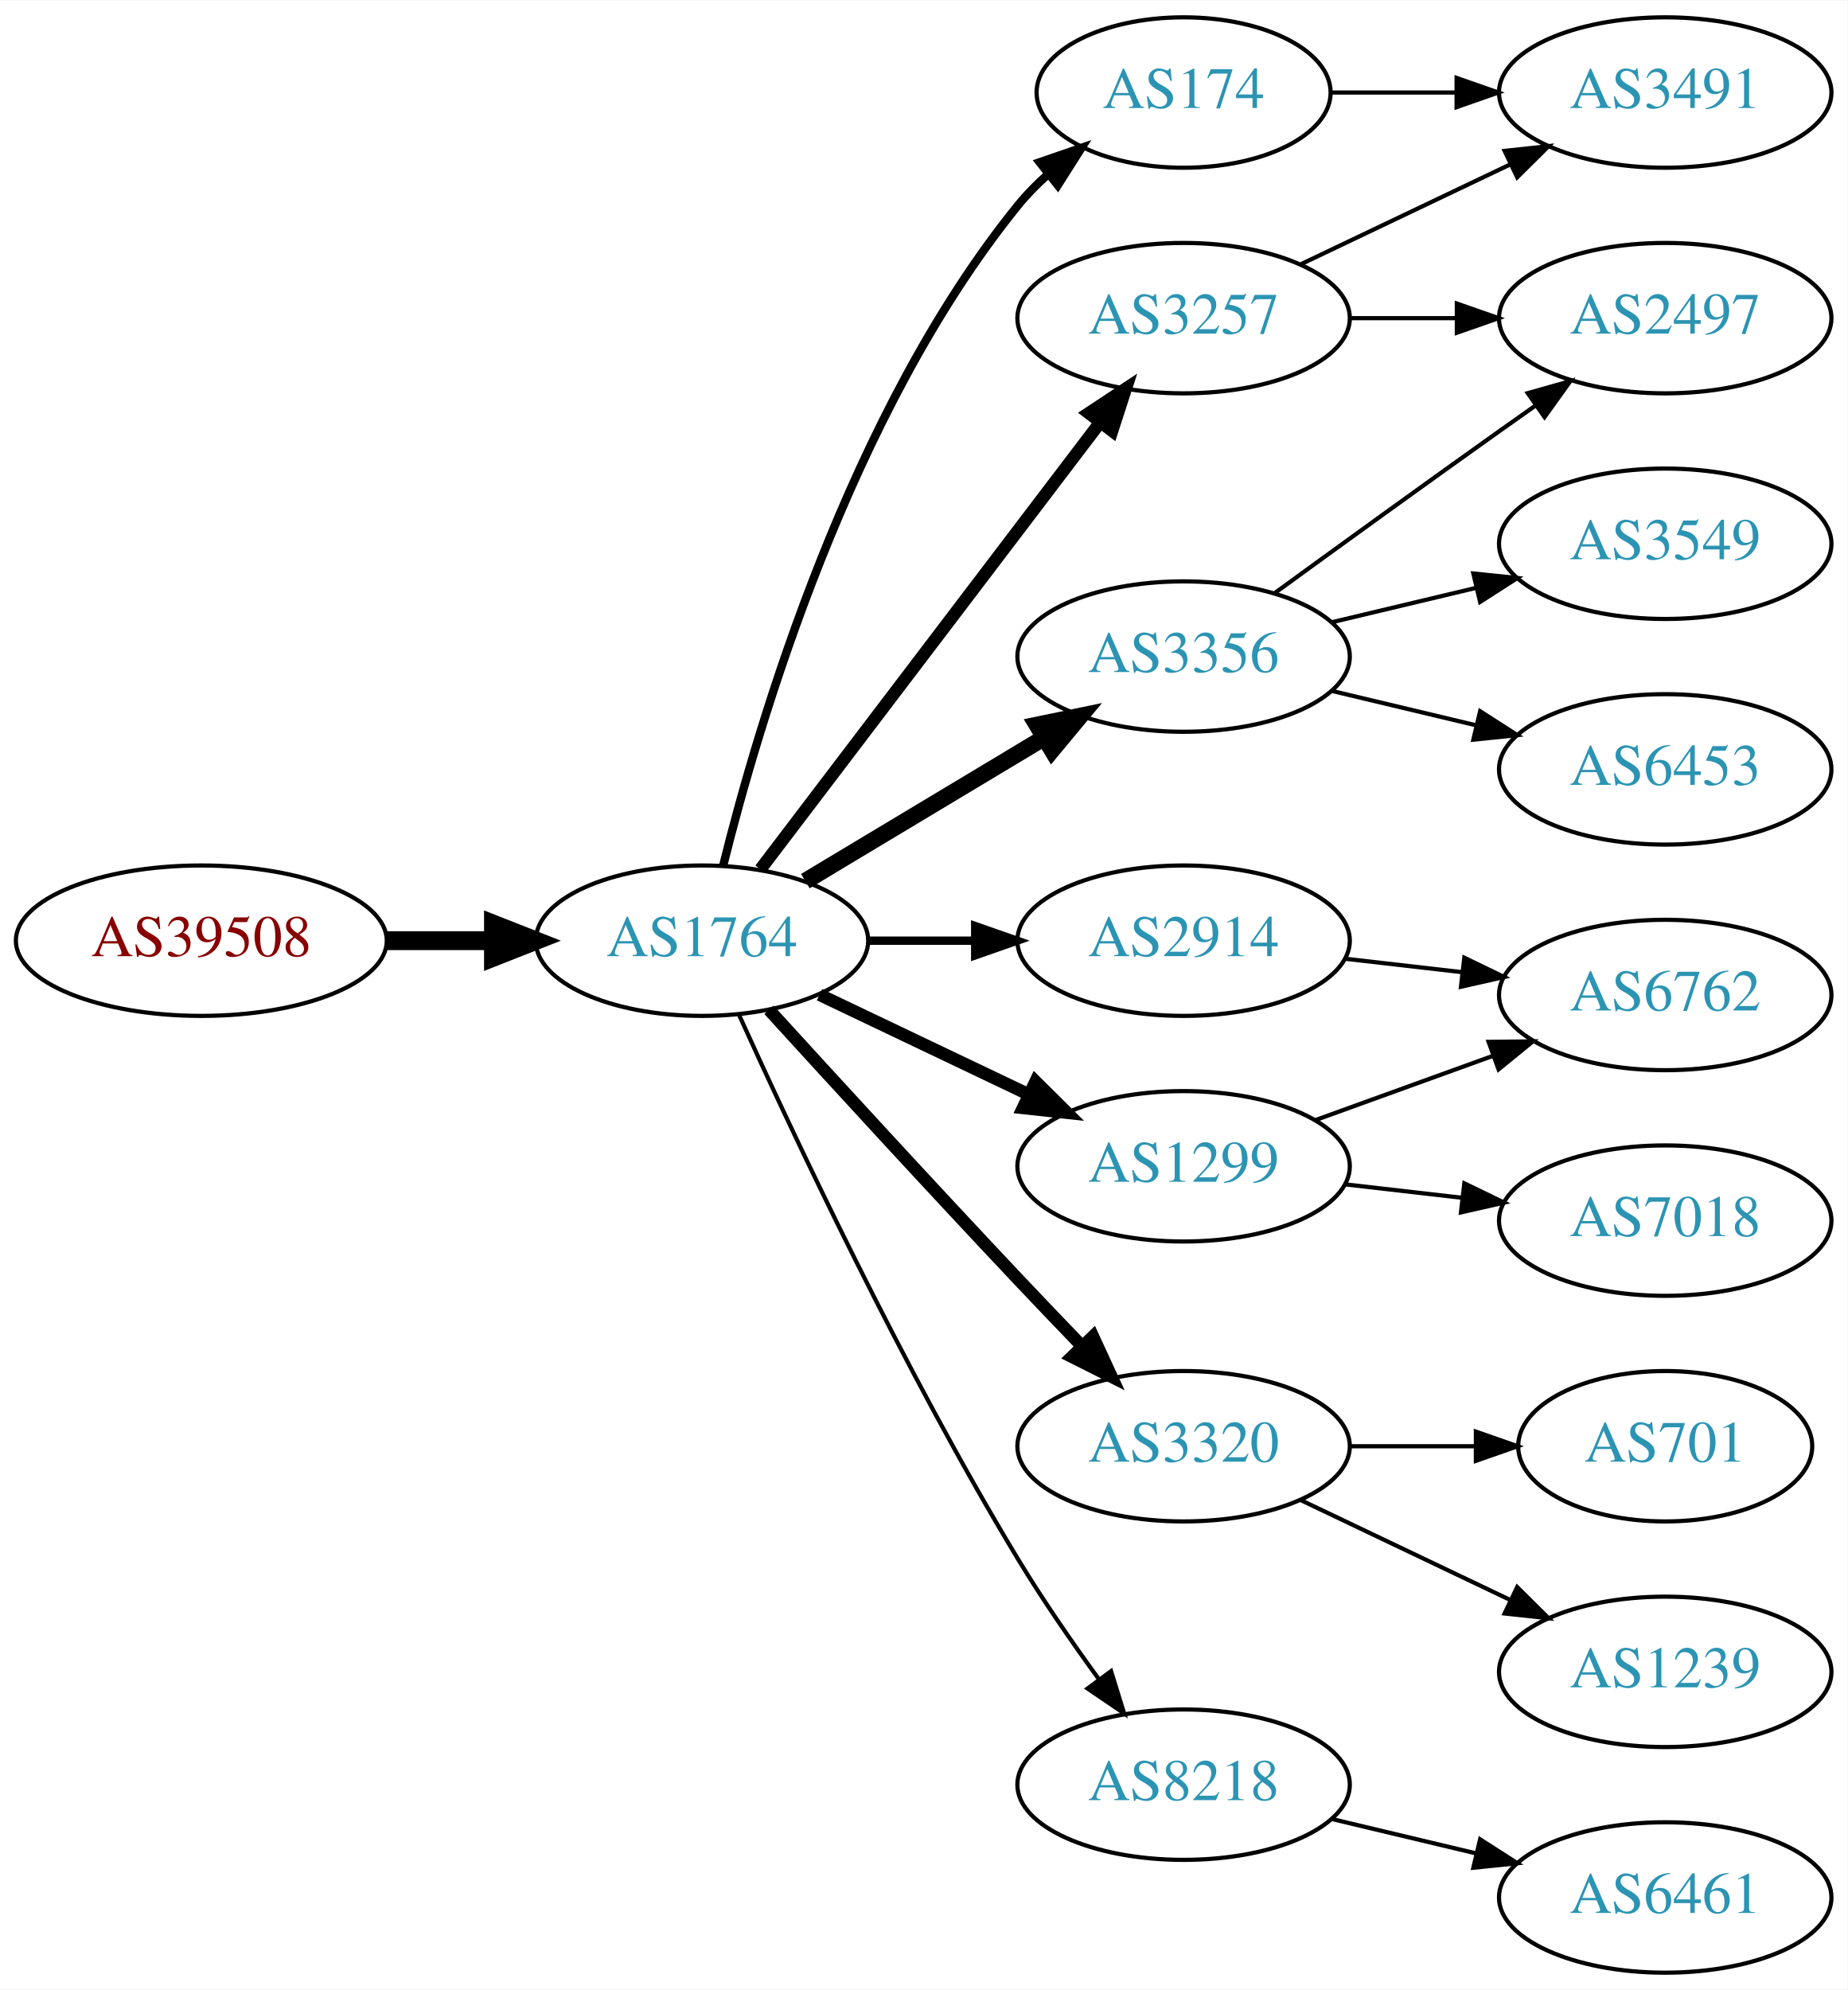
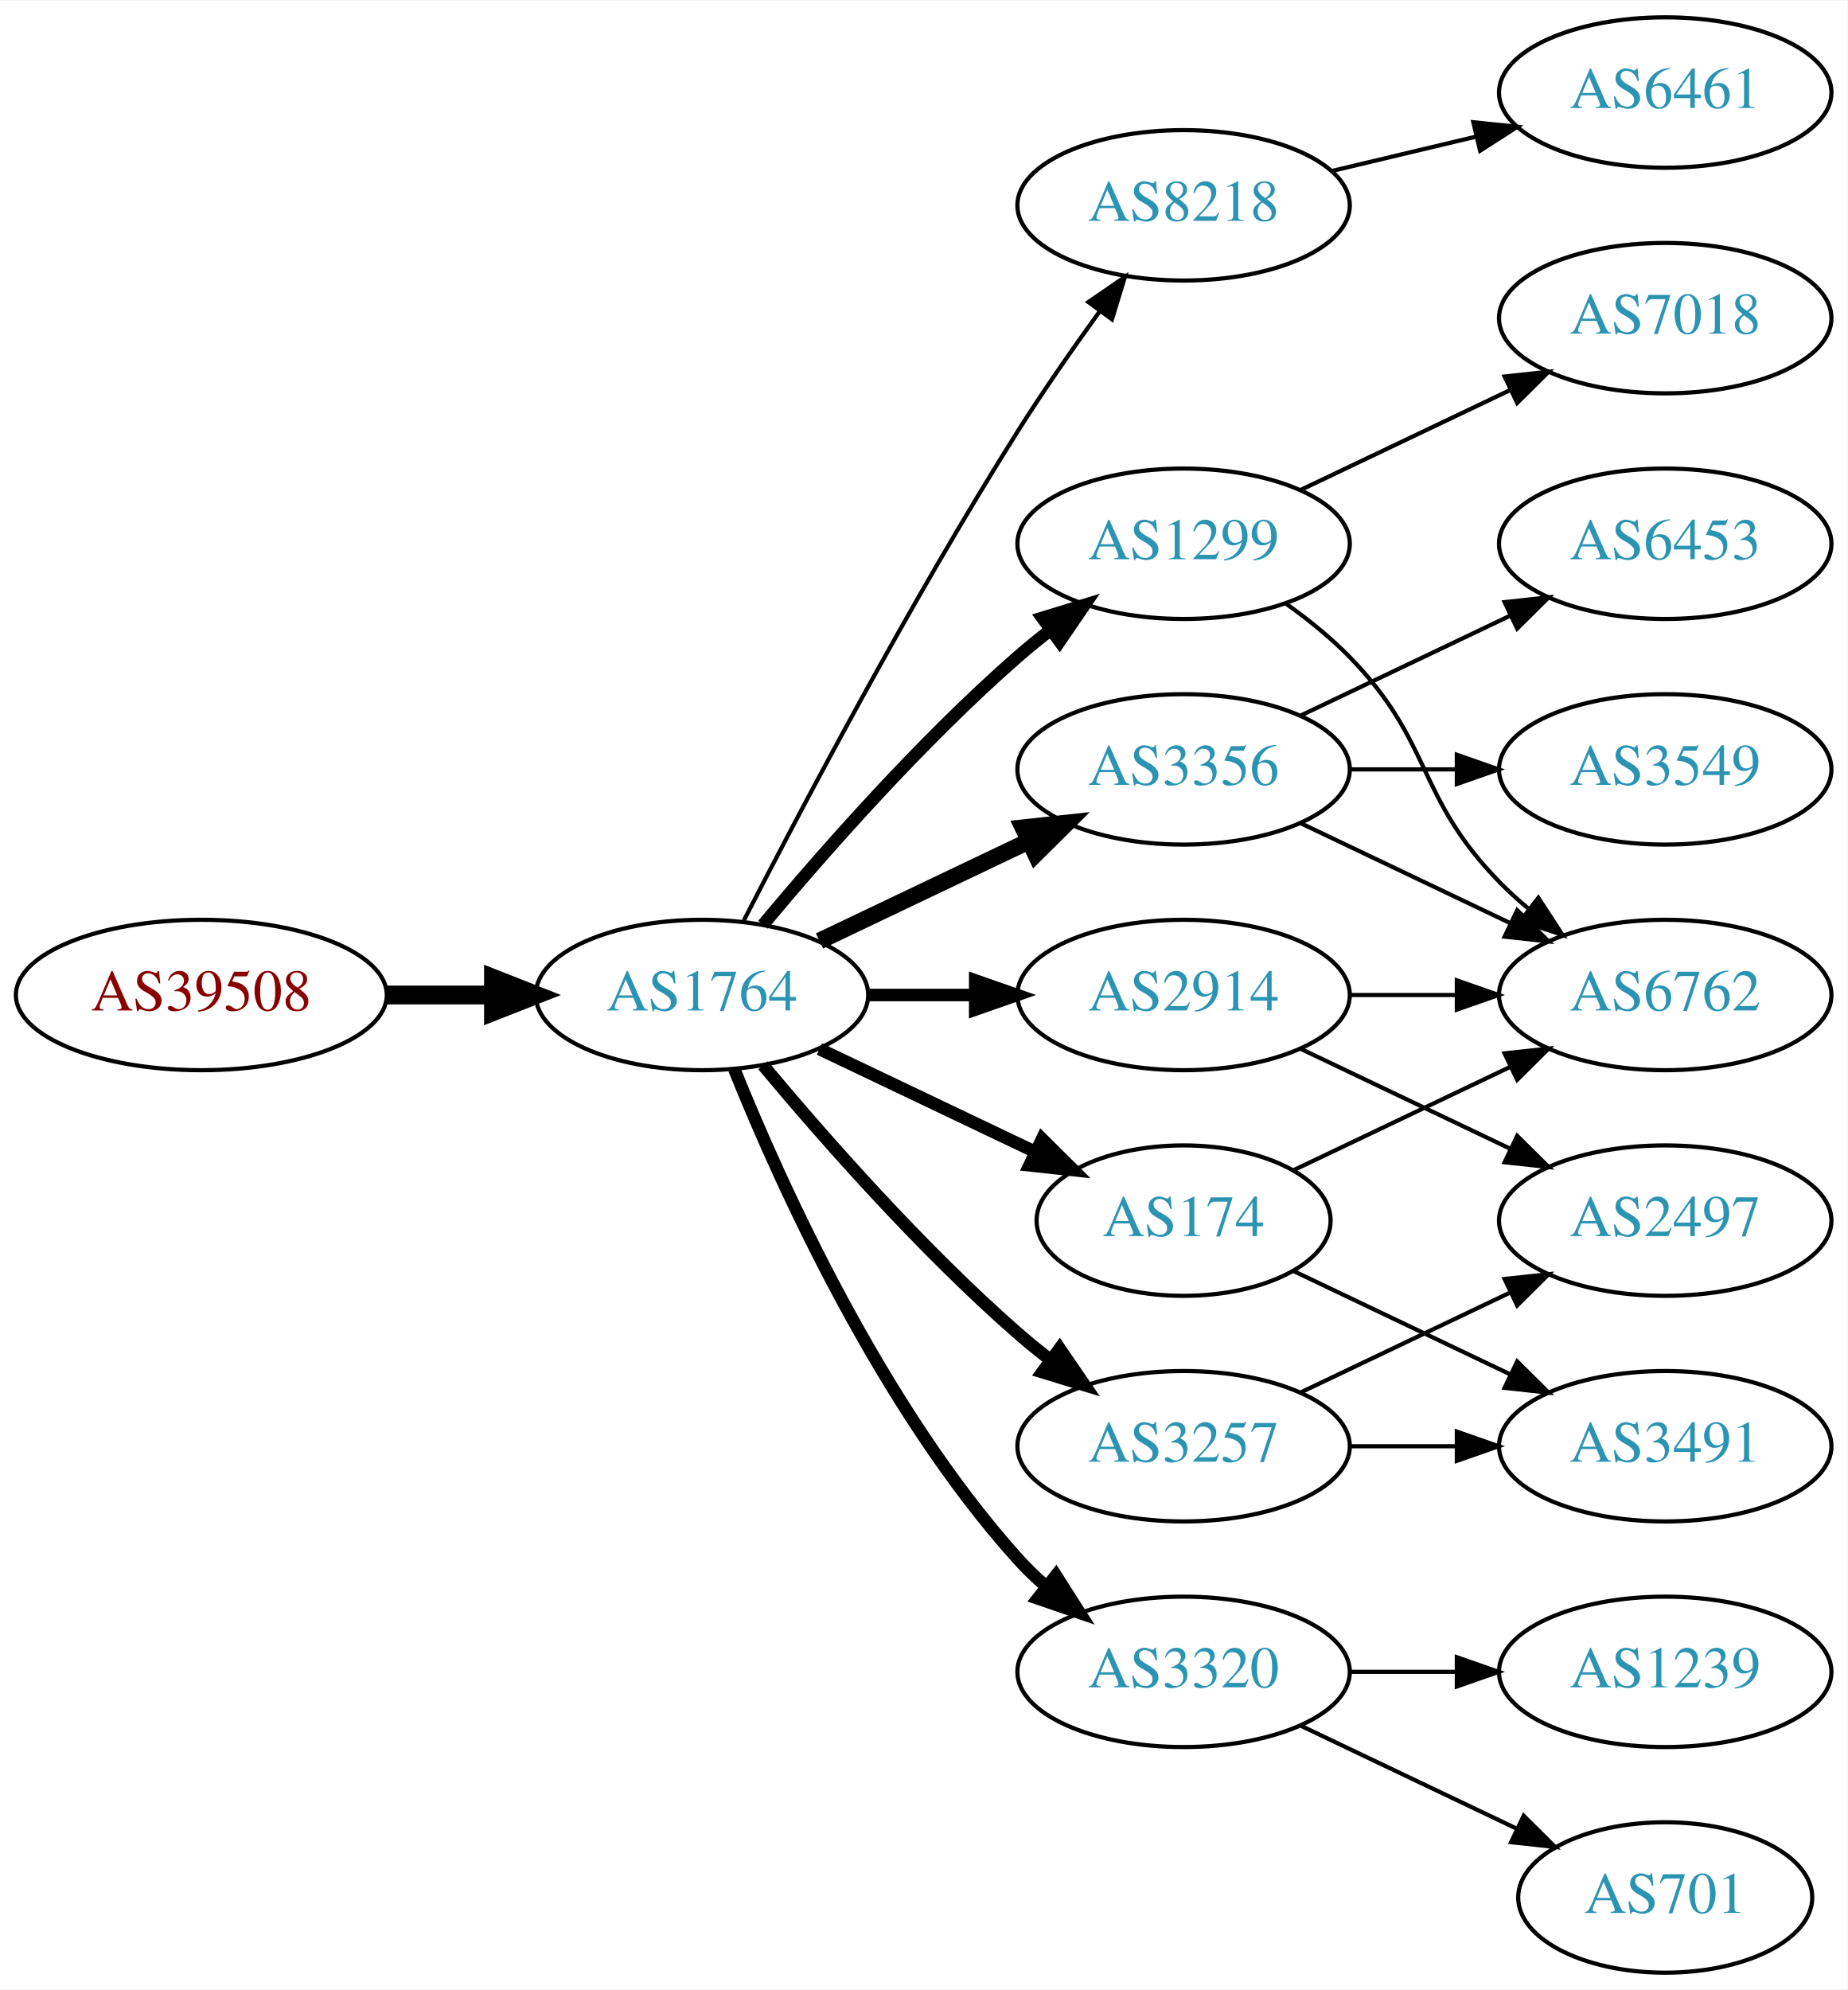
<svg xmlns="http://www.w3.org/2000/svg" xmlns:xlink="http://www.w3.org/1999/xlink" width="442pt" height="476pt" viewBox="0.00 0.00 442.27 476.00">
  <g id="graph0" class="graph" transform="scale(1 1) rotate(0) translate(4 472)">
    <polygon fill="white" stroke="none" points="-4,4 -4,-472 438.271,-472 438.271,4 -4,4" />
    <g id="node1" class="node">
      <g id="a_node1">
        <a xlink:href="/asn/39508" xlink:title="AS39508 ~ AXIANS ICT Austria GmbH [AT]">
-           <ellipse fill="#ffffff" stroke="black" cx="44.196" cy="-247" rx="44.393" ry="18" />
-           <text text-anchor="middle" x="44.196" y="-243.3" font-family="Times,serif" font-size="14.00" fill="#880000">AS39508</text>
+           <ellipse fill="#ffffff" stroke="black" cx="44.196" cy="-234" rx="44.393" ry="18" />
+           <text text-anchor="middle" x="44.196" y="-230.3" font-family="Times,serif" font-size="14.00" fill="#880000">AS39508</text>
        </a>
      </g>
    </g>
    <g id="node2" class="node">
      <g id="a_node2">
        <a xlink:href="/asn/1764" xlink:title="AS1764 ~ NEXTLAYER-AS [AT]">
-           <ellipse fill="#ffffff" stroke="black" cx="164.039" cy="-247" rx="39.794" ry="18" />
-           <text text-anchor="middle" x="164.039" y="-243.3" font-family="Times,serif" font-size="14.00" fill="#2c94b3">AS1764</text>
+           <ellipse fill="#ffffff" stroke="black" cx="164.039" cy="-234" rx="39.794" ry="18" />
+           <text text-anchor="middle" x="164.039" y="-230.3" font-family="Times,serif" font-size="14.00" fill="#2c94b3">AS1764</text>
        </a>
      </g>
    </g>
    <g id="edge1" class="edge">
-       <path fill="none" stroke="black" stroke-width="4.5" d="M88.407,-247C96.72,-247 105.482,-247 113.965,-247" />
-       <polygon fill="black" stroke="black" stroke-width="4.5" points="114.123,-250.938 124.123,-247 114.123,-243.063 114.123,-250.938" />
+       <path fill="none" stroke="black" stroke-width="4.5" d="M88.407,-234C96.72,-234 105.482,-234 113.965,-234" />
+       <polygon fill="black" stroke="black" stroke-width="4.5" points="114.123,-237.938 124.123,-234 114.123,-230.063 114.123,-237.938" />
    </g>
    <g id="node3" class="node">
      <g id="a_node3">
-         <a xlink:href="/asn/3356" xlink:title="AS3356 ~ Level 3 Parent, LLC [US]">
-           <ellipse fill="#ffffff" stroke="black" cx="279.332" cy="-315" rx="39.794" ry="18" />
-           <text text-anchor="middle" x="279.332" y="-311.3" font-family="Times,serif" font-size="14.00" fill="#2c94b3">AS3356</text>
+         <a xlink:href="/asn/1299" xlink:title="AS1299 ~ Telia Carrier [EU]">
+           <ellipse fill="#ffffff" stroke="black" cx="279.332" cy="-342" rx="39.794" ry="18" />
+           <text text-anchor="middle" x="279.332" y="-338.3" font-family="Times,serif" font-size="14.00" fill="#2c94b3">AS1299</text>
        </a>
      </g>
    </g>
    <g id="edge2" class="edge">
-       <path fill="none" stroke="black" stroke-width="4" d="M188.789,-261.255C205.405,-271.229 227.801,-284.671 246.038,-295.617" />
-       <polygon fill="black" stroke="black" stroke-width="4" points="244.238,-298.618 254.613,-300.764 247.84,-292.616 244.238,-298.618" />
+       <path fill="none" stroke="black" stroke-width="3" d="M178.669,-250.817C192.951,-267.929 216.498,-294.745 239.685,-315 242.151,-317.154 244.789,-319.294 247.487,-321.372" />
+       <polygon fill="black" stroke="black" stroke-width="3" points="245.512,-324.264 255.641,-327.37 249.66,-318.625 245.512,-324.264" />
    </g>
    <g id="node4" class="node">
      <g id="a_node4">
        <a xlink:href="/asn/2914" xlink:title="AS2914 ~ NTT America, Inc. [US]">
-           <ellipse fill="#ffffff" stroke="black" cx="279.332" cy="-247" rx="39.794" ry="18" />
-           <text text-anchor="middle" x="279.332" y="-243.3" font-family="Times,serif" font-size="14.00" fill="#2c94b3">AS2914</text>
+           <ellipse fill="#ffffff" stroke="black" cx="279.332" cy="-234" rx="39.794" ry="18" />
+           <text text-anchor="middle" x="279.332" y="-230.3" font-family="Times,serif" font-size="14.00" fill="#2c94b3">AS2914</text>
        </a>
      </g>
    </g>
    <g id="edge3" class="edge">
-       <path fill="none" stroke="black" stroke-width="2" d="M203.711,-247C211.914,-247 220.678,-247 229.21,-247" />
-       <polygon fill="black" stroke="black" stroke-width="2" points="229.449,-250.5 239.449,-247 229.449,-243.5 229.449,-250.5" />
+       <path fill="none" stroke="black" stroke-width="3" d="M203.711,-234C211.914,-234 220.678,-234 229.21,-234" />
+       <polygon fill="black" stroke="black" stroke-width="3" points="229.449,-237.5 239.449,-234 229.449,-230.5 229.449,-237.5" />
    </g>
    <g id="node5" class="node">
      <g id="a_node5">
-         <a xlink:href="/asn/1299" xlink:title="AS1299 ~ Telia Carrier [EU]">
-           <ellipse fill="#ffffff" stroke="black" cx="279.332" cy="-193" rx="39.794" ry="18" />
-           <text text-anchor="middle" x="279.332" y="-189.3" font-family="Times,serif" font-size="14.00" fill="#2c94b3">AS1299</text>
+         <a xlink:href="/asn/8218" xlink:title="AS8218 ~ legacy Neotelecoms [FR]">
+           <ellipse fill="#ffffff" stroke="black" cx="279.332" cy="-423" rx="39.794" ry="18" />
+           <text text-anchor="middle" x="279.332" y="-419.3" font-family="Times,serif" font-size="14.00" fill="#2c94b3">AS8218</text>
        </a>
      </g>
    </g>
    <g id="edge4" class="edge">
-       <path fill="none" stroke="black" stroke-width="3" d="M192.175,-234.066C207.169,-226.919 225.99,-217.948 242.213,-210.215" />
-       <polygon fill="black" stroke="black" stroke-width="3" points="243.895,-213.291 251.417,-205.829 240.884,-206.972 243.895,-213.291" />
+       <path fill="none" stroke="black" d="M174.065,-251.852C187.501,-278.055 213.95,-328.237 239.685,-369 245.748,-378.604 252.868,-388.813 259.333,-397.739" />
+       <polygon fill="black" stroke="black" points="256.54,-399.848 265.276,-405.843 262.185,-395.709 256.54,-399.848" />
    </g>
    <g id="node6" class="node">
      <g id="a_node6">
-         <a xlink:href="/asn/3320" xlink:title="AS3320 ~ DTAG [DE]">
-           <ellipse fill="#ffffff" stroke="black" cx="279.332" cy="-126" rx="39.794" ry="18" />
-           <text text-anchor="middle" x="279.332" y="-122.3" font-family="Times,serif" font-size="14.00" fill="#2c94b3">AS3320</text>
+         <a xlink:href="/asn/3356" xlink:title="AS3356 ~ Level 3 Parent, LLC [US]">
+           <ellipse fill="#ffffff" stroke="black" cx="279.332" cy="-288" rx="39.794" ry="18" />
+           <text text-anchor="middle" x="279.332" y="-284.3" font-family="Times,serif" font-size="14.00" fill="#2c94b3">AS3356</text>
        </a>
      </g>
    </g>
    <g id="edge5" class="edge">
-       <path fill="none" stroke="black" stroke-width="3" d="M180.08,-230.45C195.076,-214.005 218.817,-188.115 239.685,-166 244.583,-160.809 249.874,-155.282 254.923,-150.045" />
-       <polygon fill="black" stroke="black" stroke-width="3" points="257.636,-152.274 262.072,-142.653 252.604,-147.407 257.636,-152.274" />
+       <path fill="none" stroke="black" stroke-width="4" d="M192.175,-246.934C207.169,-254.081 225.99,-263.052 242.213,-270.785" />
+       <polygon fill="black" stroke="black" stroke-width="4" points="240.884,-274.028 251.417,-275.171 243.895,-267.709 240.884,-274.028" />
    </g>
    <g id="node7" class="node">
      <g id="a_node7">
-         <a xlink:href="/asn/3257" xlink:title="AS3257 ~ GTT [DE]">
-           <ellipse fill="#ffffff" stroke="black" cx="279.332" cy="-396" rx="39.794" ry="18" />
-           <text text-anchor="middle" x="279.332" y="-392.3" font-family="Times,serif" font-size="14.00" fill="#2c94b3">AS3257</text>
+         <a xlink:href="/asn/3320" xlink:title="AS3320 ~ DTAG [DE]">
+           <ellipse fill="#ffffff" stroke="black" cx="279.332" cy="-72" rx="39.794" ry="18" />
+           <text text-anchor="middle" x="279.332" y="-68.3" font-family="Times,serif" font-size="14.00" fill="#2c94b3">AS3320</text>
        </a>
      </g>
    </g>
    <g id="edge6" class="edge">
-       <path fill="none" stroke="black" stroke-width="3" d="M178.035,-264.092C198.011,-290.364 236.362,-340.802 259.418,-371.125" />
-       <polygon fill="black" stroke="black" stroke-width="3" points="256.648,-373.265 265.487,-379.107 262.22,-369.028 256.648,-373.265" />
+       <path fill="none" stroke="black" stroke-width="3" d="M171.786,-216.213C182.837,-188.757 206.891,-135.422 239.685,-99 241.688,-96.776 243.906,-94.637 246.239,-92.603" />
+       <polygon fill="black" stroke="black" stroke-width="3" points="248.769,-95.065 254.458,-86.127 244.437,-89.567 248.769,-95.065" />
    </g>
    <g id="node8" class="node">
      <g id="a_node8">
-         <a xlink:href="/asn/174" xlink:title="AS174 ~ Cogent Communications [US]">
-           <ellipse fill="#ffffff" stroke="black" cx="279.332" cy="-450" rx="35.194" ry="18" />
-           <text text-anchor="middle" x="279.332" y="-446.3" font-family="Times,serif" font-size="14.00" fill="#2c94b3">AS174</text>
+         <a xlink:href="/asn/3257" xlink:title="AS3257 ~ GTT [DE]">
+           <ellipse fill="#ffffff" stroke="black" cx="279.332" cy="-126" rx="39.794" ry="18" />
+           <text text-anchor="middle" x="279.332" y="-122.3" font-family="Times,serif" font-size="14.00" fill="#2c94b3">AS3257</text>
        </a>
      </g>
    </g>
    <g id="edge7" class="edge">
-       <path fill="none" stroke="black" stroke-width="2" d="M169.113,-264.952C177.521,-298.859 199.458,-373.363 239.685,-423 241.798,-425.607 244.225,-428.072 246.812,-430.372" />
-       <polygon fill="black" stroke="black" stroke-width="2" points="244.881,-433.307 254.897,-436.762 249.222,-427.816 244.881,-433.307" />
+       <path fill="none" stroke="black" stroke-width="3" d="M178.669,-217.183C192.951,-200.071 216.498,-173.255 239.685,-153 242.151,-150.846 244.789,-148.706 247.487,-146.628" />
+       <polygon fill="black" stroke="black" stroke-width="3" points="249.66,-149.375 255.641,-140.63 245.512,-143.736 249.66,-149.375" />
    </g>
    <g id="node9" class="node">
      <g id="a_node9">
-         <a xlink:href="/asn/8218" xlink:title="AS8218 ~ legacy Neotelecoms [FR]">
-           <ellipse fill="#ffffff" stroke="black" cx="279.332" cy="-45" rx="39.794" ry="18" />
-           <text text-anchor="middle" x="279.332" y="-41.3" font-family="Times,serif" font-size="14.00" fill="#2c94b3">AS8218</text>
+         <a xlink:href="/asn/174" xlink:title="AS174 ~ Cogent Communications [US]">
+           <ellipse fill="#ffffff" stroke="black" cx="279.332" cy="-180" rx="35.194" ry="18" />
+           <text text-anchor="middle" x="279.332" y="-176.3" font-family="Times,serif" font-size="14.00" fill="#2c94b3">AS174</text>
        </a>
      </g>
    </g>
    <g id="edge8" class="edge">
-       <path fill="none" stroke="black" d="M172.926,-229.215C185.703,-200.94 212.273,-144.303 239.685,-99 245.565,-89.283 252.642,-79.048 259.125,-70.132" />
-       <polygon fill="black" stroke="black" points="261.971,-72.171 265.1,-62.049 256.341,-68.01 261.971,-72.171" />
+       <path fill="none" stroke="black" stroke-width="3" d="M192.175,-221.066C207.607,-213.71 227.092,-204.423 243.628,-196.541" />
+       <polygon fill="black" stroke="black" stroke-width="3" points="245.448,-199.551 252.969,-192.089 242.436,-193.232 245.448,-199.551" />
+     </g>
+     <g id="node12" class="node">
+       <g id="a_node12">
+         <a xlink:href="/asn/6762" xlink:title="AS6762 ~ TELECOM ITALIA SPARKLE S.p.A. [IT]">
+           <ellipse fill="#ffffff" stroke="black" cx="394.625" cy="-234" rx="39.794" ry="18" />
+           <text text-anchor="middle" x="394.625" y="-230.3" font-family="Times,serif" font-size="14.00" fill="#2c94b3">AS6762</text>
+         </a>
+       </g>
+     </g>
+     <g id="edge16" class="edge">
+       <path fill="none" stroke="black" d="M303.926,-327.611C309.182,-323.852 314.513,-319.563 318.978,-315 339.151,-294.383 334.806,-281.617 354.978,-261 357.071,-258.861 359.354,-256.782 361.731,-254.79" />
+       <polygon fill="black" stroke="black" points="364.249,-257.268 370.031,-248.389 359.974,-251.725 364.249,-257.268" />
+     </g>
+     <g id="node16" class="node">
+       <g id="a_node16">
+         <a xlink:href="/asn/7018" xlink:title="AS7018 ~ AT&amp;T Services, Inc. [US]">
+           <ellipse fill="#ffffff" stroke="black" cx="394.625" cy="-396" rx="39.794" ry="18" />
+           <text text-anchor="middle" x="394.625" y="-392.3" font-family="Times,serif" font-size="14.00" fill="#2c94b3">AS7018</text>
+         </a>
+       </g>
+     </g>
+     <g id="edge15" class="edge">
+       <path fill="none" stroke="black" d="M307.468,-354.934C322.462,-362.081 341.283,-371.052 357.506,-378.785" />
+       <polygon fill="black" stroke="black" points="356.177,-382.028 366.71,-383.171 359.188,-375.709 356.177,-382.028" />
+     </g>
+     <g id="edge21" class="edge">
+       <path fill="none" stroke="black" d="M319.004,-234C327.207,-234 335.971,-234 344.503,-234" />
+       <polygon fill="black" stroke="black" points="344.742,-237.5 354.742,-234 344.742,-230.5 344.742,-237.5" />
+     </g>
+     <g id="node17" class="node">
+       <g id="a_node17">
+         <a xlink:href="/asn/2497" xlink:title="AS2497 ~ Internet Initiative Japan Inc. [JP]">
+           <ellipse fill="#ffffff" stroke="black" cx="394.625" cy="-180" rx="39.794" ry="18" />
+           <text text-anchor="middle" x="394.625" y="-176.3" font-family="Times,serif" font-size="14.00" fill="#2c94b3">AS2497</text>
+         </a>
+       </g>
+     </g>
+     <g id="edge22" class="edge">
+       <path fill="none" stroke="black" d="M307.468,-221.066C322.462,-213.919 341.283,-204.948 357.506,-197.215" />
+       <polygon fill="black" stroke="black" points="359.188,-200.291 366.71,-192.829 356.177,-193.972 359.188,-200.291" />
    </g>
    <g id="node10" class="node">
      <g id="a_node10">
-         <a xlink:href="/asn/2497" xlink:title="AS2497 ~ Internet Initiative Japan Inc. [JP]">
-           <ellipse fill="#ffffff" stroke="black" cx="394.625" cy="-396" rx="39.794" ry="18" />
-           <text text-anchor="middle" x="394.625" y="-392.3" font-family="Times,serif" font-size="14.00" fill="#2c94b3">AS2497</text>
+         <a xlink:href="/asn/6461" xlink:title="AS6461 ~ Zayo Bandwidth [US]">
+           <ellipse fill="#ffffff" stroke="black" cx="394.625" cy="-450" rx="39.794" ry="18" />
+           <text text-anchor="middle" x="394.625" y="-446.3" font-family="Times,serif" font-size="14.00" fill="#2c94b3">AS6461</text>
        </a>
      </g>
    </g>
    <g id="edge9" class="edge">
-       <path fill="none" stroke="black" d="M301.18,-330.222C316.114,-341.091 336.727,-356.025 354.978,-369 357.799,-371.005 360.742,-373.085 363.69,-375.159" />
-       <polygon fill="black" stroke="black" points="361.717,-378.05 371.914,-380.926 365.736,-372.319 361.717,-378.05" />
+       <path fill="none" stroke="black" d="M314.939,-431.248C325.81,-433.838 337.964,-436.735 349.407,-439.462" />
+       <polygon fill="black" stroke="black" points="348.69,-442.889 359.229,-441.803 350.313,-436.08 348.69,-442.889" />
    </g>
    <g id="node11" class="node">
      <g id="a_node11">
        <a xlink:href="/asn/3549" xlink:title="AS3549 ~ Level 3 Parent, LLC [US]">
+           <ellipse fill="#ffffff" stroke="black" cx="394.625" cy="-288" rx="39.794" ry="18" />
+           <text text-anchor="middle" x="394.625" y="-284.3" font-family="Times,serif" font-size="14.00" fill="#2c94b3">AS3549</text>
+         </a>
+       </g>
+     </g>
+     <g id="edge10" class="edge">
+       <path fill="none" stroke="black" d="M319.004,-288C327.207,-288 335.971,-288 344.503,-288" />
+       <polygon fill="black" stroke="black" points="344.742,-291.5 354.742,-288 344.742,-284.5 344.742,-291.5" />
+     </g>
+     <g id="edge11" class="edge">
+       <path fill="none" stroke="black" d="M307.468,-275.066C322.462,-267.919 341.283,-258.948 357.506,-251.215" />
+       <polygon fill="black" stroke="black" points="359.188,-254.291 366.71,-246.829 356.177,-247.972 359.188,-254.291" />
+     </g>
+     <g id="node13" class="node">
+       <g id="a_node13">
+         <a xlink:href="/asn/6453" xlink:title="AS6453 ~ TATA COMMUNICATIONS (AMERICA) INC [US]">
          <ellipse fill="#ffffff" stroke="black" cx="394.625" cy="-342" rx="39.794" ry="18" />
-           <text text-anchor="middle" x="394.625" y="-338.3" font-family="Times,serif" font-size="14.00" fill="#2c94b3">AS3549</text>
-         </a>
-       </g>
-     </g>
-     <g id="edge10" class="edge">
-       <path fill="none" stroke="black" d="M314.939,-323.248C325.81,-325.838 337.964,-328.735 349.407,-331.462" />
-       <polygon fill="black" stroke="black" points="348.69,-334.889 359.229,-333.803 350.313,-328.08 348.69,-334.889" />
-     </g>
-     <g id="node12" class="node">
-       <g id="a_node12">
-         <a xlink:href="/asn/6453" xlink:title="AS6453 ~ TATA COMMUNICATIONS (AMERICA) INC [US]">
-           <ellipse fill="#ffffff" stroke="black" cx="394.625" cy="-288" rx="39.794" ry="18" />
-           <text text-anchor="middle" x="394.625" y="-284.3" font-family="Times,serif" font-size="14.00" fill="#2c94b3">AS6453</text>
-         </a>
-       </g>
-     </g>
-     <g id="edge11" class="edge">
-       <path fill="none" stroke="black" d="M314.939,-306.752C325.81,-304.162 337.964,-301.265 349.407,-298.538" />
-       <polygon fill="black" stroke="black" points="350.313,-301.92 359.229,-296.197 348.69,-295.111 350.313,-301.92" />
+           <text text-anchor="middle" x="394.625" y="-338.3" font-family="Times,serif" font-size="14.00" fill="#2c94b3">AS6453</text>
+         </a>
+       </g>
+     </g>
+     <g id="edge12" class="edge">
+       <path fill="none" stroke="black" d="M307.468,-300.934C322.462,-308.081 341.283,-317.052 357.506,-324.785" />
+       <polygon fill="black" stroke="black" points="356.177,-328.028 366.71,-329.171 359.188,-321.709 356.177,-328.028" />
    </g>
    <g id="node14" class="node">
      <g id="a_node14">
-         <a xlink:href="/asn/6762" xlink:title="AS6762 ~ TELECOM ITALIA SPARKLE S.p.A. [IT]">
-           <ellipse fill="#ffffff" stroke="black" cx="394.625" cy="-234" rx="39.794" ry="18" />
-           <text text-anchor="middle" x="394.625" y="-230.3" font-family="Times,serif" font-size="14.00" fill="#2c94b3">AS6762</text>
-         </a>
-       </g>
-     </g>
-     <g id="edge20" class="edge">
-       <path fill="none" stroke="black" d="M318.057,-242.671C327.038,-241.641 336.737,-240.528 346.094,-239.454" />
-       <polygon fill="black" stroke="black" points="346.529,-242.927 356.064,-238.31 345.731,-235.973 346.529,-242.927" />
-     </g>
-     <g id="node13" class="node">
-       <g id="a_node13">
-         <a xlink:href="/asn/7018" xlink:title="AS7018 ~ AT&amp;T Services, Inc. [US]">
-           <ellipse fill="#ffffff" stroke="black" cx="394.625" cy="-180" rx="39.794" ry="18" />
-           <text text-anchor="middle" x="394.625" y="-176.3" font-family="Times,serif" font-size="14.00" fill="#2c94b3">AS7018</text>
-         </a>
-       </g>
-     </g>
-     <g id="edge12" class="edge">
-       <path fill="none" stroke="black" d="M318.057,-188.671C327.038,-187.641 336.737,-186.528 346.094,-185.454" />
-       <polygon fill="black" stroke="black" points="346.529,-188.927 356.064,-184.31 345.731,-181.973 346.529,-188.927" />
+         <a xlink:href="/asn/701" xlink:title="AS701 ~ UUNET [US]">
+           <ellipse fill="#ffffff" stroke="black" cx="394.625" cy="-18" rx="35.194" ry="18" />
+           <text text-anchor="middle" x="394.625" y="-14.3" font-family="Times,serif" font-size="14.00" fill="#2c94b3">AS701</text>
+         </a>
+       </g>
    </g>
    <g id="edge13" class="edge">
-       <path fill="none" stroke="black" d="M310.99,-204.095C323.963,-208.79 339.256,-214.324 353.137,-219.348" />
-       <polygon fill="black" stroke="black" points="352.347,-222.784 362.941,-222.896 354.729,-216.202 352.347,-222.784" />
-     </g>
-     <g id="node17" class="node">
-       <g id="a_node17">
-         <a xlink:href="/asn/701" xlink:title="AS701 ~ UUNET [US]">
-           <ellipse fill="#ffffff" stroke="black" cx="394.625" cy="-126" rx="35.194" ry="18" />
-           <text text-anchor="middle" x="394.625" y="-122.3" font-family="Times,serif" font-size="14.00" fill="#2c94b3">AS701</text>
-         </a>
-       </g>
-     </g>
-     <g id="edge18" class="edge">
-       <path fill="none" stroke="black" d="M319.004,-126C328.709,-126 339.2,-126 349.163,-126" />
-       <polygon fill="black" stroke="black" points="349.299,-129.5 359.299,-126 349.299,-122.5 349.299,-129.5" />
-     </g>
-     <g id="node18" class="node">
-       <g id="a_node18">
+       <path fill="none" stroke="black" d="M307.468,-59.066C322.9,-51.71 342.385,-42.423 358.92,-34.541" />
+       <polygon fill="black" stroke="black" points="360.741,-37.551 368.262,-30.089 357.729,-31.232 360.741,-37.551" />
+     </g>
+     <g id="node15" class="node">
+       <g id="a_node15">
        <a xlink:href="/asn/1239" xlink:title="AS1239 ~ Sprint [US]">
          <ellipse fill="#ffffff" stroke="black" cx="394.625" cy="-72" rx="39.794" ry="18" />
          <text text-anchor="middle" x="394.625" y="-68.3" font-family="Times,serif" font-size="14.00" fill="#2c94b3">AS1239</text>
        </a>
      </g>
    </g>
+     <g id="edge14" class="edge">
+       <path fill="none" stroke="black" d="M319.004,-72C327.207,-72 335.971,-72 344.503,-72" />
+       <polygon fill="black" stroke="black" points="344.742,-75.5 354.742,-72 344.742,-68.5 344.742,-75.5" />
+     </g>
+     <g id="edge17" class="edge">
+       <path fill="none" stroke="black" d="M307.468,-138.934C322.462,-146.081 341.283,-155.052 357.506,-162.785" />
+       <polygon fill="black" stroke="black" points="356.177,-166.028 366.71,-167.171 359.188,-159.709 356.177,-166.028" />
+     </g>
+     <g id="node18" class="node">
+       <g id="a_node18">
+         <a xlink:href="/asn/3491" xlink:title="AS3491 ~ PCCW Global, Inc. [US]">
+           <ellipse fill="#ffffff" stroke="black" cx="394.625" cy="-126" rx="39.794" ry="18" />
+           <text text-anchor="middle" x="394.625" y="-122.3" font-family="Times,serif" font-size="14.00" fill="#2c94b3">AS3491</text>
+         </a>
+       </g>
+     </g>
+     <g id="edge18" class="edge">
+       <path fill="none" stroke="black" d="M319.004,-126C327.207,-126 335.971,-126 344.503,-126" />
+       <polygon fill="black" stroke="black" points="344.742,-129.5 354.742,-126 344.742,-122.5 344.742,-129.5" />
+     </g>
+     <g id="edge20" class="edge">
+       <path fill="none" stroke="black" d="M305.757,-192.119C321.059,-199.413 340.783,-208.814 357.665,-216.86" />
+       <polygon fill="black" stroke="black" points="356.172,-220.026 366.705,-221.169 359.184,-213.707 356.172,-220.026" />
+     </g>
    <g id="edge19" class="edge">
-       <path fill="none" stroke="black" d="M307.468,-113.066C322.462,-105.919 341.283,-96.948 357.506,-89.215" />
-       <polygon fill="black" stroke="black" points="359.188,-92.291 366.71,-84.829 356.177,-85.972 359.188,-92.291" />
-     </g>
-     <g id="edge14" class="edge">
-       <path fill="none" stroke="black" d="M319.004,-396C327.207,-396 335.971,-396 344.503,-396" />
-       <polygon fill="black" stroke="black" points="344.742,-399.5 354.742,-396 344.742,-392.5 344.742,-399.5" />
-     </g>
-     <g id="node15" class="node">
-       <g id="a_node15">
-         <a xlink:href="/asn/3491" xlink:title="AS3491 ~ PCCW Global, Inc. [US]">
-           <ellipse fill="#ffffff" stroke="black" cx="394.625" cy="-450" rx="39.794" ry="18" />
-           <text text-anchor="middle" x="394.625" y="-446.3" font-family="Times,serif" font-size="14.00" fill="#2c94b3">AS3491</text>
-         </a>
-       </g>
-     </g>
-     <g id="edge15" class="edge">
-       <path fill="none" stroke="black" d="M307.468,-408.934C322.462,-416.081 341.283,-425.052 357.506,-432.785" />
-       <polygon fill="black" stroke="black" points="356.177,-436.028 366.71,-437.171 359.188,-429.709 356.177,-436.028" />
-     </g>
-     <g id="edge16" class="edge">
-       <path fill="none" stroke="black" d="M314.631,-450C324.008,-450 334.358,-450 344.393,-450" />
-       <polygon fill="black" stroke="black" points="344.681,-453.5 354.681,-450 344.681,-446.5 344.681,-453.5" />
-     </g>
-     <g id="node16" class="node">
-       <g id="a_node16">
-         <a xlink:href="/asn/6461" xlink:title="AS6461 ~ Zayo Bandwidth [US]">
-           <ellipse fill="#ffffff" stroke="black" cx="394.625" cy="-18" rx="39.794" ry="18" />
-           <text text-anchor="middle" x="394.625" y="-14.3" font-family="Times,serif" font-size="14.00" fill="#2c94b3">AS6461</text>
-         </a>
-       </g>
-     </g>
-     <g id="edge17" class="edge">
-       <path fill="none" stroke="black" d="M314.939,-36.752C325.81,-34.162 337.964,-31.265 349.407,-28.538" />
-       <polygon fill="black" stroke="black" points="350.313,-31.92 359.229,-26.197 348.69,-25.111 350.313,-31.92" />
+       <path fill="none" stroke="black" d="M305.757,-167.881C321.059,-160.587 340.783,-151.186 357.665,-143.14" />
+       <polygon fill="black" stroke="black" points="359.184,-146.293 366.705,-138.831 356.172,-139.974 359.184,-146.293" />
    </g>
  </g>
</svg>
